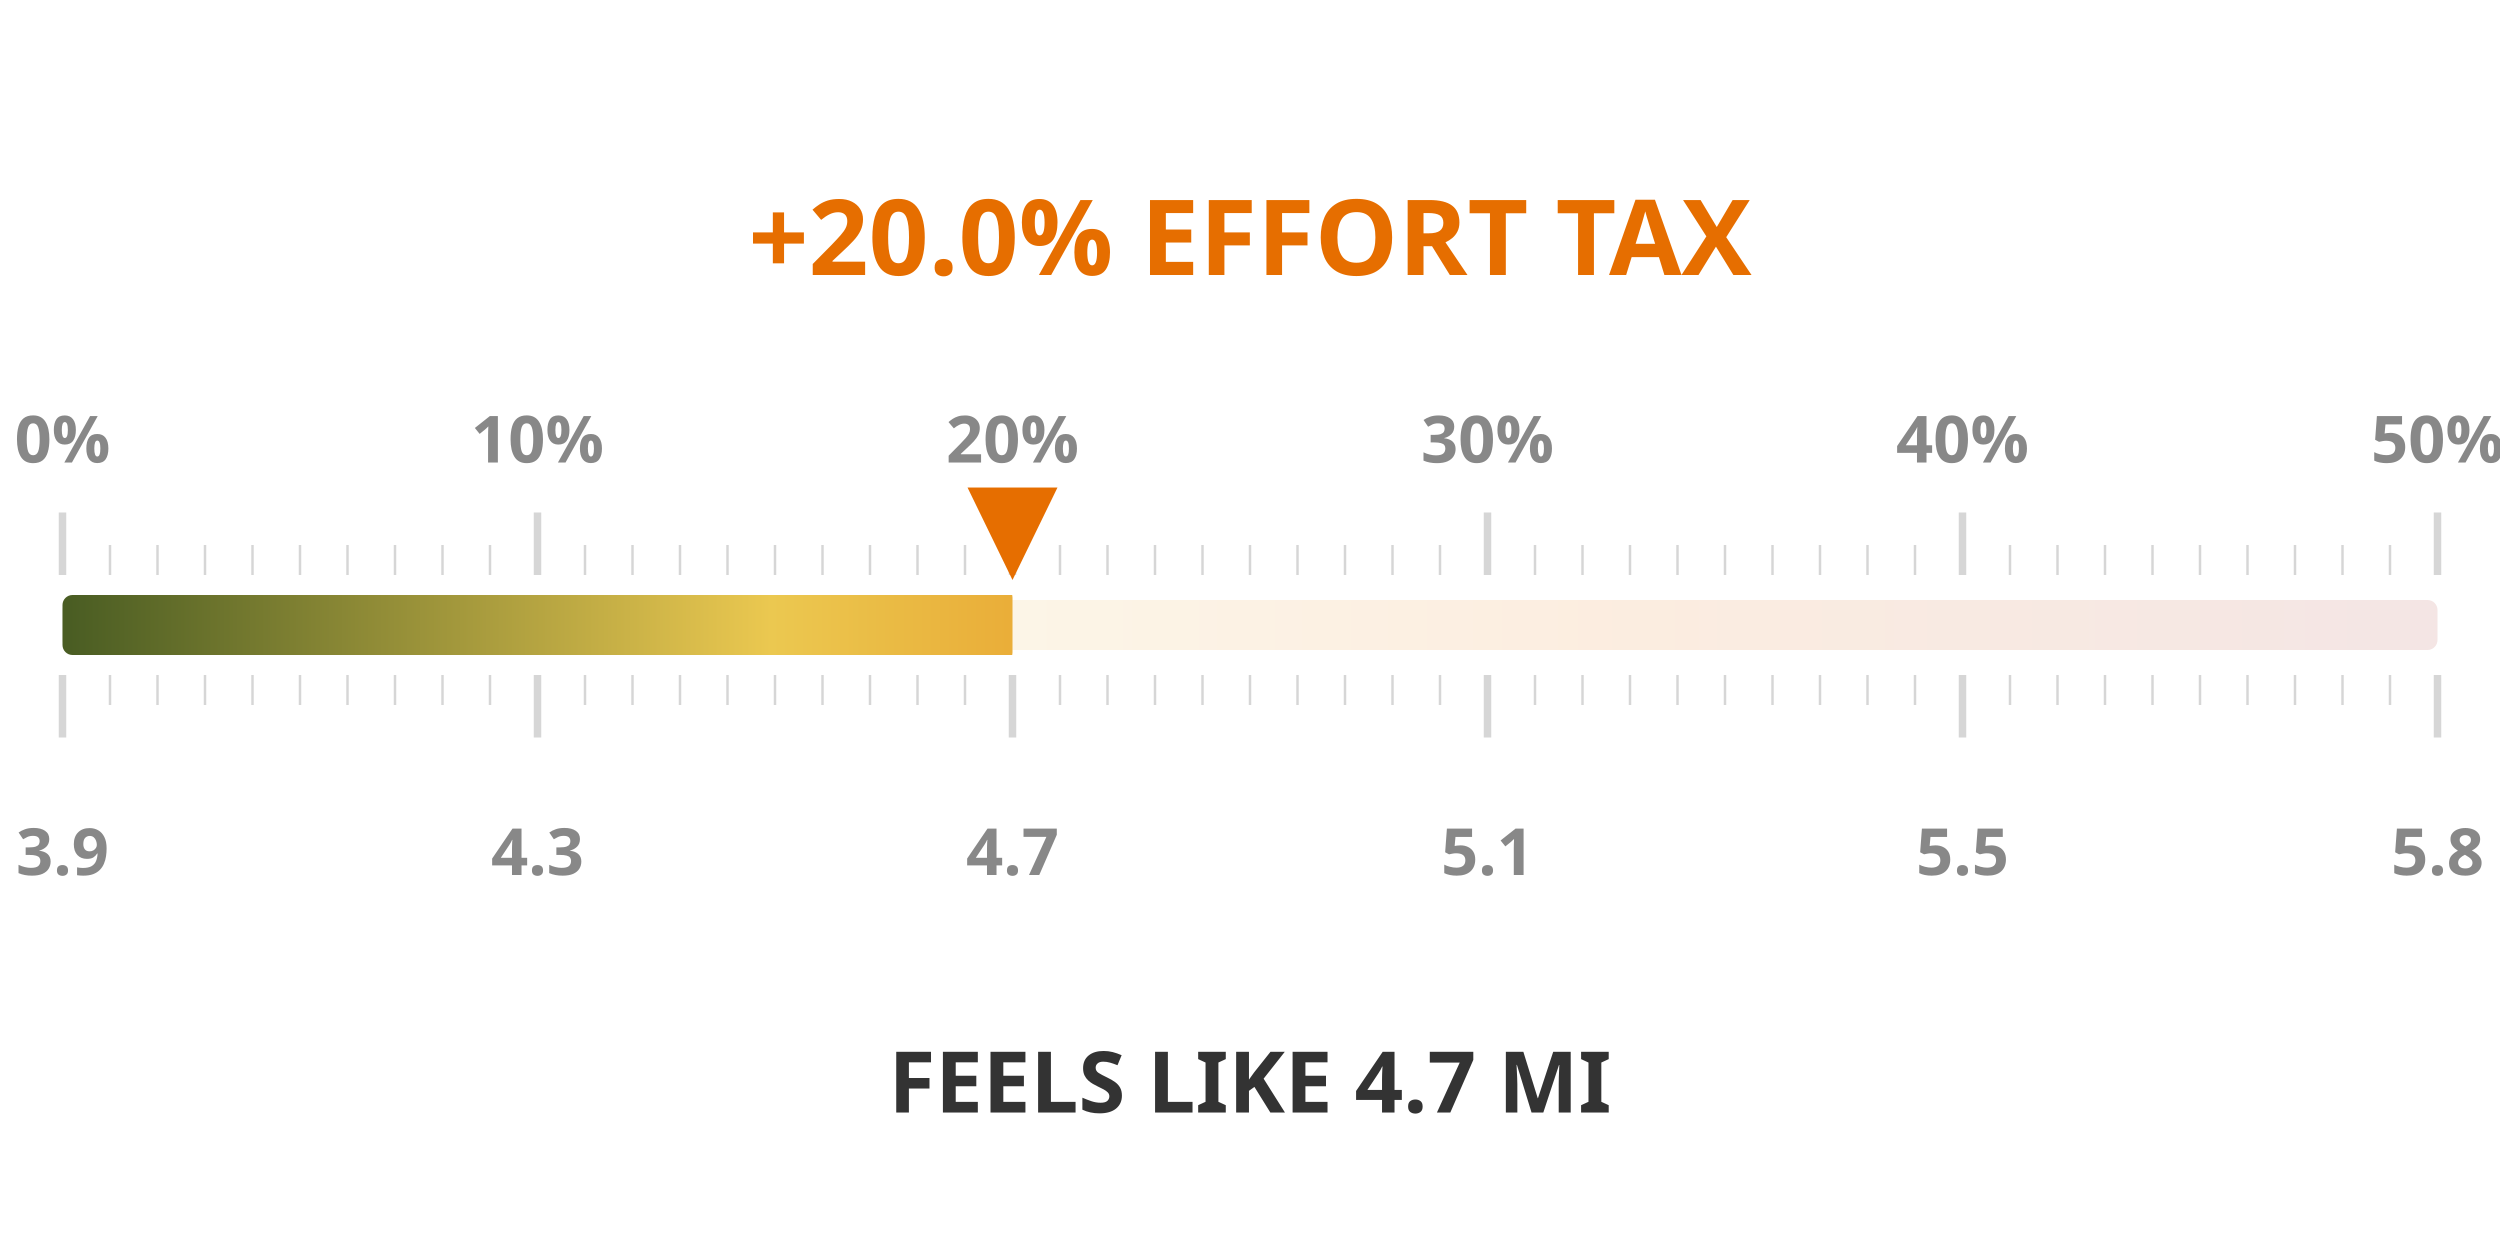
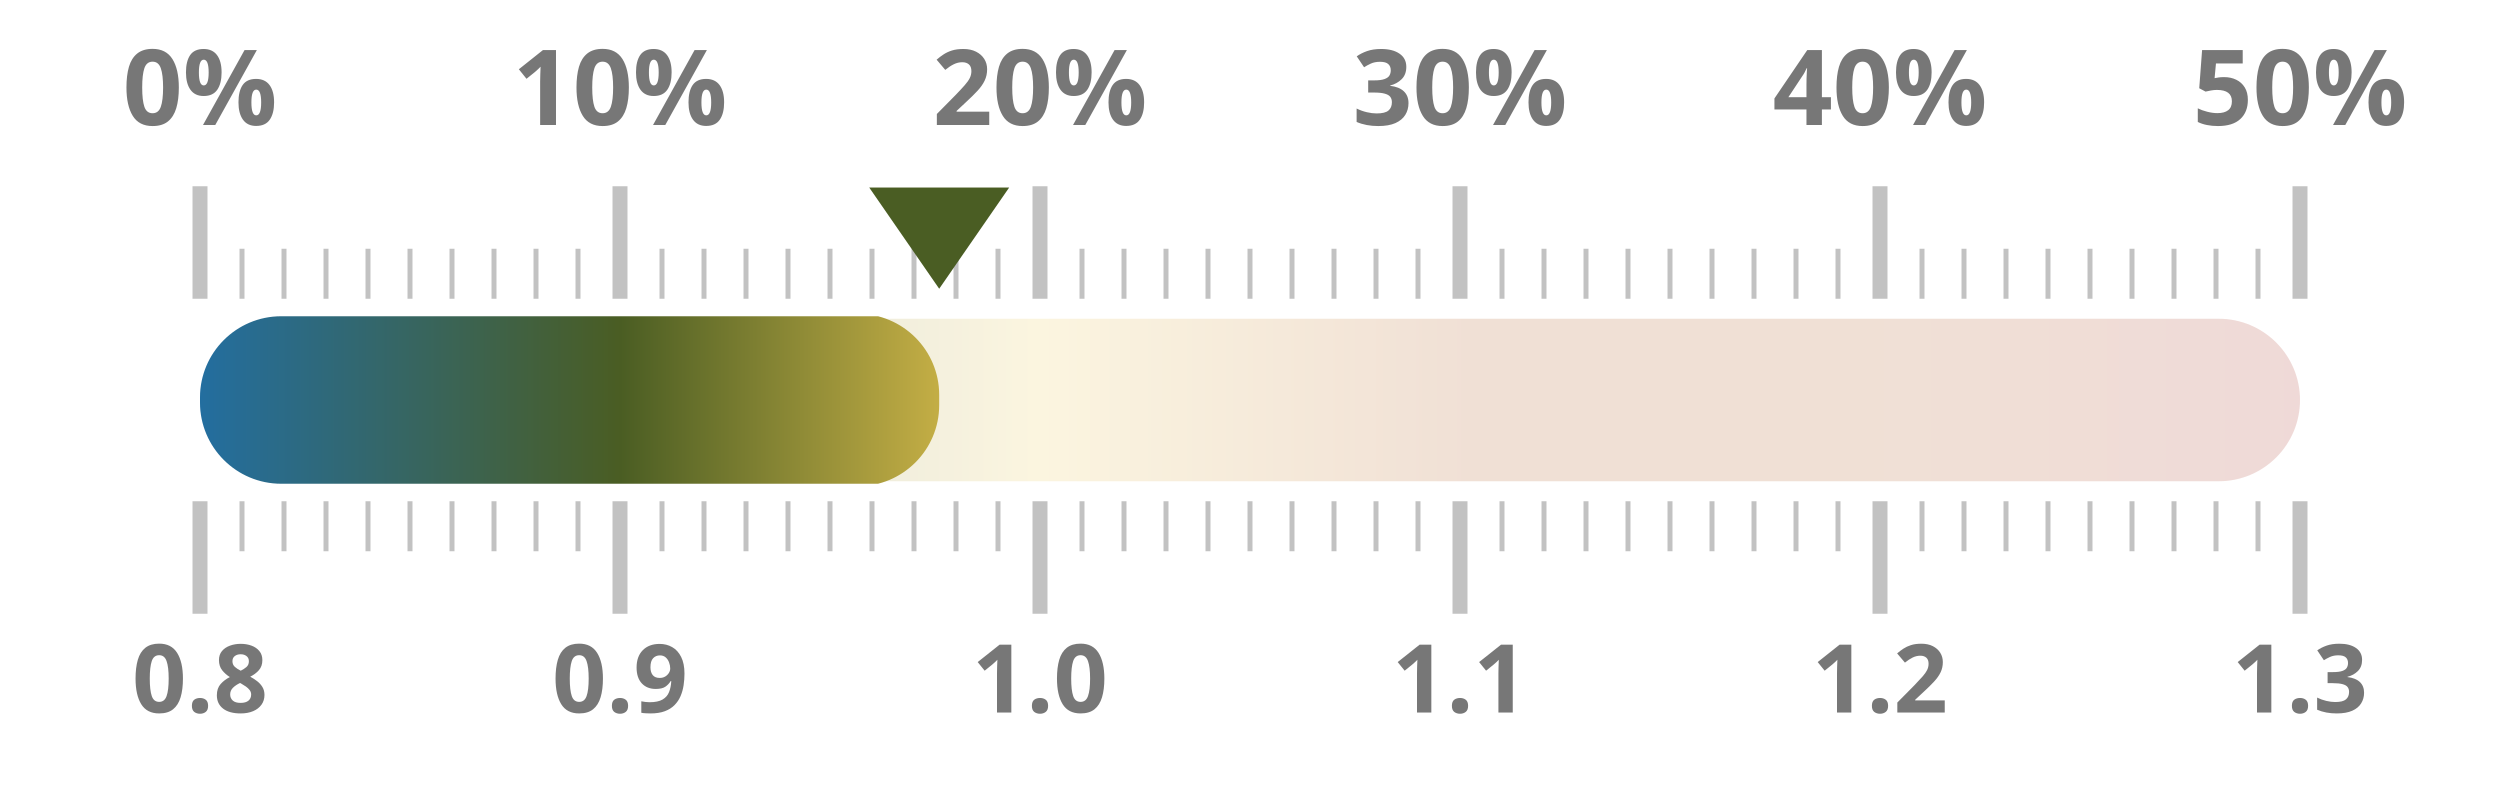
- <svg xmlns="http://www.w3.org/2000/svg" width="50mm" height="25mm" viewBox="0 0 1000 450">
+ <svg xmlns="http://www.w3.org/2000/svg" width="100%" height="100%" viewBox="0 0 1000 320" preserveAspectRatio="xMidYMid meet">
  <defs>
    <linearGradient id="taxGrad" x1="0%" y1="0%" x2="100%" y2="0%">
-       <stop offset="0%" stop-color="#4a5d23" />
-       <stop offset="30%" stop-color="#ebc850" />
-       <stop offset="65%" stop-color="#e66e00" />
-       <stop offset="100%" stop-color="#a52d23" />
+       <stop offset="0.0%" stop-color="#236ea0" />
+       <stop offset="20.0%" stop-color="#4a5d23" />
+       <stop offset="40.0%" stop-color="#ebc850" />
+       <stop offset="60.0%" stop-color="#af5519" />
+       <stop offset="80.0%" stop-color="#af5519" />
+       <stop offset="100.0%" stop-color="#a52d23" />
    </linearGradient>
    <clipPath id="taxClip">
-       <rect x="25" y="210" width="380.0" height="30" rx="4" />
+       <rect x="80" y="125.5" width="295.68" height="69" rx="32.5" />
    </clipPath>
  </defs>
-   <rect x="25" y="215" width="950" height="20" fill="url(#taxGrad)" fill-opacity="0.12" rx="4" />
-   <rect x="25" y="213" width="950" height="24" fill="url(#taxGrad)" clip-path="url(#taxClip)" rx="4" />
-   <line x1="25.0" y1="205" x2="25.0" y2="180" stroke="#333333ff" stroke-width="3" opacity="0.2" />
-   <line x1="25.0" y1="245" x2="25.0" y2="270" stroke="#333333ff" stroke-width="3" opacity="0.2" />
-   <text x="25.0" y="160" text-anchor="middle" font-family="Montserrat, sans-serif" font-size="26" font-weight="600" fill="#888">0%</text>
-   <text x="25.0" y="325" text-anchor="middle" font-family="Montserrat, sans-serif" font-size="26" font-weight="600" fill="#888">3.9</text>
-   <line x1="44.0" y1="205" x2="44.0" y2="193" stroke="#333333ff" stroke-width="1" opacity="0.2" />
-   <line x1="44.0" y1="245" x2="44.0" y2="257" stroke="#333333ff" stroke-width="1" opacity="0.2" />
-   <line x1="63.0" y1="205" x2="63.0" y2="193" stroke="#333333ff" stroke-width="1" opacity="0.2" />
-   <line x1="63.0" y1="245" x2="63.0" y2="257" stroke="#333333ff" stroke-width="1" opacity="0.2" />
-   <line x1="82.0" y1="205" x2="82.0" y2="193" stroke="#333333ff" stroke-width="1" opacity="0.2" />
-   <line x1="82.0" y1="245" x2="82.0" y2="257" stroke="#333333ff" stroke-width="1" opacity="0.2" />
-   <line x1="101.0" y1="205" x2="101.0" y2="193" stroke="#333333ff" stroke-width="1" opacity="0.2" />
-   <line x1="101.0" y1="245" x2="101.0" y2="257" stroke="#333333ff" stroke-width="1" opacity="0.2" />
-   <line x1="120.0" y1="205" x2="120.0" y2="193" stroke="#333333ff" stroke-width="1" opacity="0.2" />
-   <line x1="120.0" y1="245" x2="120.0" y2="257" stroke="#333333ff" stroke-width="1" opacity="0.2" />
-   <line x1="139.0" y1="205" x2="139.0" y2="193" stroke="#333333ff" stroke-width="1" opacity="0.2" />
-   <line x1="139.0" y1="245" x2="139.0" y2="257" stroke="#333333ff" stroke-width="1" opacity="0.2" />
-   <line x1="158.0" y1="205" x2="158.0" y2="193" stroke="#333333ff" stroke-width="1" opacity="0.2" />
-   <line x1="158.0" y1="245" x2="158.0" y2="257" stroke="#333333ff" stroke-width="1" opacity="0.2" />
-   <line x1="177.0" y1="205" x2="177.0" y2="193" stroke="#333333ff" stroke-width="1" opacity="0.2" />
-   <line x1="177.0" y1="245" x2="177.0" y2="257" stroke="#333333ff" stroke-width="1" opacity="0.2" />
-   <line x1="196.0" y1="205" x2="196.0" y2="193" stroke="#333333ff" stroke-width="1" opacity="0.2" />
-   <line x1="196.0" y1="245" x2="196.0" y2="257" stroke="#333333ff" stroke-width="1" opacity="0.2" />
-   <line x1="215.0" y1="205" x2="215.0" y2="180" stroke="#333333ff" stroke-width="3" opacity="0.2" />
-   <line x1="215.0" y1="245" x2="215.0" y2="270" stroke="#333333ff" stroke-width="3" opacity="0.2" />
-   <text x="215.0" y="160" text-anchor="middle" font-family="Montserrat, sans-serif" font-size="26" font-weight="600" fill="#888">10%</text>
-   <text x="215.0" y="325" text-anchor="middle" font-family="Montserrat, sans-serif" font-size="26" font-weight="600" fill="#888">4.3</text>
-   <line x1="234.0" y1="205" x2="234.0" y2="193" stroke="#333333ff" stroke-width="1" opacity="0.2" />
-   <line x1="234.0" y1="245" x2="234.0" y2="257" stroke="#333333ff" stroke-width="1" opacity="0.2" />
-   <line x1="253.0" y1="205" x2="253.0" y2="193" stroke="#333333ff" stroke-width="1" opacity="0.2" />
-   <line x1="253.0" y1="245" x2="253.0" y2="257" stroke="#333333ff" stroke-width="1" opacity="0.2" />
-   <line x1="272.0" y1="205" x2="272.0" y2="193" stroke="#333333ff" stroke-width="1" opacity="0.2" />
-   <line x1="272.0" y1="245" x2="272.0" y2="257" stroke="#333333ff" stroke-width="1" opacity="0.2" />
-   <line x1="291.0" y1="205" x2="291.0" y2="193" stroke="#333333ff" stroke-width="1" opacity="0.2" />
-   <line x1="291.0" y1="245" x2="291.0" y2="257" stroke="#333333ff" stroke-width="1" opacity="0.2" />
-   <line x1="310.0" y1="205" x2="310.0" y2="193" stroke="#333333ff" stroke-width="1" opacity="0.2" />
-   <line x1="310.0" y1="245" x2="310.0" y2="257" stroke="#333333ff" stroke-width="1" opacity="0.2" />
-   <line x1="329.0" y1="205" x2="329.0" y2="193" stroke="#333333ff" stroke-width="1" opacity="0.2" />
-   <line x1="329.0" y1="245" x2="329.0" y2="257" stroke="#333333ff" stroke-width="1" opacity="0.2" />
-   <line x1="348.0" y1="205" x2="348.0" y2="193" stroke="#333333ff" stroke-width="1" opacity="0.2" />
-   <line x1="348.0" y1="245" x2="348.0" y2="257" stroke="#333333ff" stroke-width="1" opacity="0.2" />
-   <line x1="367.0" y1="205" x2="367.0" y2="193" stroke="#333333ff" stroke-width="1" opacity="0.2" />
-   <line x1="367.0" y1="245" x2="367.0" y2="257" stroke="#333333ff" stroke-width="1" opacity="0.2" />
-   <line x1="386.0" y1="205" x2="386.0" y2="193" stroke="#333333ff" stroke-width="1" opacity="0.2" />
-   <line x1="386.0" y1="245" x2="386.0" y2="257" stroke="#333333ff" stroke-width="1" opacity="0.2" />
-   <line x1="405.0" y1="205" x2="405.0" y2="180" stroke="#333333ff" stroke-width="3" opacity="0.2" />
-   <line x1="405.0" y1="245" x2="405.0" y2="270" stroke="#333333ff" stroke-width="3" opacity="0.2" />
-   <text x="405.0" y="160" text-anchor="middle" font-family="Montserrat, sans-serif" font-size="26" font-weight="600" fill="#888">20%</text>
-   <text x="405.0" y="325" text-anchor="middle" font-family="Montserrat, sans-serif" font-size="26" font-weight="600" fill="#888">4.7</text>
-   <line x1="424.0" y1="205" x2="424.0" y2="193" stroke="#333333ff" stroke-width="1" opacity="0.2" />
-   <line x1="424.0" y1="245" x2="424.0" y2="257" stroke="#333333ff" stroke-width="1" opacity="0.2" />
-   <line x1="443.0" y1="205" x2="443.0" y2="193" stroke="#333333ff" stroke-width="1" opacity="0.2" />
-   <line x1="443.0" y1="245" x2="443.0" y2="257" stroke="#333333ff" stroke-width="1" opacity="0.2" />
-   <line x1="462.0" y1="205" x2="462.0" y2="193" stroke="#333333ff" stroke-width="1" opacity="0.2" />
-   <line x1="462.0" y1="245" x2="462.0" y2="257" stroke="#333333ff" stroke-width="1" opacity="0.2" />
-   <line x1="481.0" y1="205" x2="481.0" y2="193" stroke="#333333ff" stroke-width="1" opacity="0.2" />
-   <line x1="481.0" y1="245" x2="481.0" y2="257" stroke="#333333ff" stroke-width="1" opacity="0.2" />
-   <line x1="500.0" y1="205" x2="500.0" y2="193" stroke="#333333ff" stroke-width="1" opacity="0.2" />
-   <line x1="500.0" y1="245" x2="500.0" y2="257" stroke="#333333ff" stroke-width="1" opacity="0.2" />
-   <line x1="519.0" y1="205" x2="519.0" y2="193" stroke="#333333ff" stroke-width="1" opacity="0.2" />
-   <line x1="519.0" y1="245" x2="519.0" y2="257" stroke="#333333ff" stroke-width="1" opacity="0.2" />
-   <line x1="538.0" y1="205" x2="538.0" y2="193" stroke="#333333ff" stroke-width="1" opacity="0.2" />
-   <line x1="538.0" y1="245" x2="538.0" y2="257" stroke="#333333ff" stroke-width="1" opacity="0.2" />
-   <line x1="557.0" y1="205" x2="557.0" y2="193" stroke="#333333ff" stroke-width="1" opacity="0.2" />
-   <line x1="557.0" y1="245" x2="557.0" y2="257" stroke="#333333ff" stroke-width="1" opacity="0.2" />
-   <line x1="576.0" y1="205" x2="576.0" y2="193" stroke="#333333ff" stroke-width="1" opacity="0.2" />
-   <line x1="576.0" y1="245" x2="576.0" y2="257" stroke="#333333ff" stroke-width="1" opacity="0.2" />
-   <line x1="595.0" y1="205" x2="595.0" y2="180" stroke="#333333ff" stroke-width="3" opacity="0.2" />
-   <line x1="595.0" y1="245" x2="595.0" y2="270" stroke="#333333ff" stroke-width="3" opacity="0.2" />
-   <text x="595.0" y="160" text-anchor="middle" font-family="Montserrat, sans-serif" font-size="26" font-weight="600" fill="#888">30%</text>
-   <text x="595.0" y="325" text-anchor="middle" font-family="Montserrat, sans-serif" font-size="26" font-weight="600" fill="#888">5.1</text>
-   <line x1="614.0" y1="205" x2="614.0" y2="193" stroke="#333333ff" stroke-width="1" opacity="0.2" />
-   <line x1="614.0" y1="245" x2="614.0" y2="257" stroke="#333333ff" stroke-width="1" opacity="0.2" />
-   <line x1="633.0" y1="205" x2="633.0" y2="193" stroke="#333333ff" stroke-width="1" opacity="0.2" />
-   <line x1="633.0" y1="245" x2="633.0" y2="257" stroke="#333333ff" stroke-width="1" opacity="0.2" />
-   <line x1="652.0" y1="205" x2="652.0" y2="193" stroke="#333333ff" stroke-width="1" opacity="0.2" />
-   <line x1="652.0" y1="245" x2="652.0" y2="257" stroke="#333333ff" stroke-width="1" opacity="0.2" />
-   <line x1="671.0" y1="205" x2="671.0" y2="193" stroke="#333333ff" stroke-width="1" opacity="0.2" />
-   <line x1="671.0" y1="245" x2="671.0" y2="257" stroke="#333333ff" stroke-width="1" opacity="0.2" />
-   <line x1="690.0" y1="205" x2="690.0" y2="193" stroke="#333333ff" stroke-width="1" opacity="0.2" />
-   <line x1="690.0" y1="245" x2="690.0" y2="257" stroke="#333333ff" stroke-width="1" opacity="0.2" />
-   <line x1="709.0" y1="205" x2="709.0" y2="193" stroke="#333333ff" stroke-width="1" opacity="0.2" />
-   <line x1="709.0" y1="245" x2="709.0" y2="257" stroke="#333333ff" stroke-width="1" opacity="0.2" />
-   <line x1="728.0" y1="205" x2="728.0" y2="193" stroke="#333333ff" stroke-width="1" opacity="0.2" />
-   <line x1="728.0" y1="245" x2="728.0" y2="257" stroke="#333333ff" stroke-width="1" opacity="0.2" />
-   <line x1="747.0" y1="205" x2="747.0" y2="193" stroke="#333333ff" stroke-width="1" opacity="0.2" />
-   <line x1="747.0" y1="245" x2="747.0" y2="257" stroke="#333333ff" stroke-width="1" opacity="0.2" />
-   <line x1="766.0" y1="205" x2="766.0" y2="193" stroke="#333333ff" stroke-width="1" opacity="0.2" />
-   <line x1="766.0" y1="245" x2="766.0" y2="257" stroke="#333333ff" stroke-width="1" opacity="0.2" />
-   <line x1="785.0" y1="205" x2="785.0" y2="180" stroke="#333333ff" stroke-width="3" opacity="0.2" />
-   <line x1="785.0" y1="245" x2="785.0" y2="270" stroke="#333333ff" stroke-width="3" opacity="0.2" />
-   <text x="785.0" y="160" text-anchor="middle" font-family="Montserrat, sans-serif" font-size="26" font-weight="600" fill="#888">40%</text>
-   <text x="785.0" y="325" text-anchor="middle" font-family="Montserrat, sans-serif" font-size="26" font-weight="600" fill="#888">5.5</text>
-   <line x1="804.0" y1="205" x2="804.0" y2="193" stroke="#333333ff" stroke-width="1" opacity="0.2" />
-   <line x1="804.0" y1="245" x2="804.0" y2="257" stroke="#333333ff" stroke-width="1" opacity="0.2" />
-   <line x1="823.0" y1="205" x2="823.0" y2="193" stroke="#333333ff" stroke-width="1" opacity="0.2" />
-   <line x1="823.0" y1="245" x2="823.0" y2="257" stroke="#333333ff" stroke-width="1" opacity="0.2" />
-   <line x1="842.0" y1="205" x2="842.0" y2="193" stroke="#333333ff" stroke-width="1" opacity="0.2" />
-   <line x1="842.0" y1="245" x2="842.0" y2="257" stroke="#333333ff" stroke-width="1" opacity="0.2" />
-   <line x1="861.0" y1="205" x2="861.0" y2="193" stroke="#333333ff" stroke-width="1" opacity="0.2" />
-   <line x1="861.0" y1="245" x2="861.0" y2="257" stroke="#333333ff" stroke-width="1" opacity="0.2" />
-   <line x1="880.0" y1="205" x2="880.0" y2="193" stroke="#333333ff" stroke-width="1" opacity="0.2" />
-   <line x1="880.0" y1="245" x2="880.0" y2="257" stroke="#333333ff" stroke-width="1" opacity="0.2" />
-   <line x1="899.0" y1="205" x2="899.0" y2="193" stroke="#333333ff" stroke-width="1" opacity="0.2" />
-   <line x1="899.0" y1="245" x2="899.0" y2="257" stroke="#333333ff" stroke-width="1" opacity="0.2" />
-   <line x1="918.0" y1="205" x2="918.0" y2="193" stroke="#333333ff" stroke-width="1" opacity="0.2" />
-   <line x1="918.0" y1="245" x2="918.0" y2="257" stroke="#333333ff" stroke-width="1" opacity="0.2" />
-   <line x1="937.0" y1="205" x2="937.0" y2="193" stroke="#333333ff" stroke-width="1" opacity="0.2" />
-   <line x1="937.0" y1="245" x2="937.0" y2="257" stroke="#333333ff" stroke-width="1" opacity="0.2" />
-   <line x1="956.0" y1="205" x2="956.0" y2="193" stroke="#333333ff" stroke-width="1" opacity="0.2" />
-   <line x1="956.0" y1="245" x2="956.0" y2="257" stroke="#333333ff" stroke-width="1" opacity="0.2" />
-   <line x1="975.0" y1="205" x2="975.0" y2="180" stroke="#333333ff" stroke-width="3" opacity="0.2" />
-   <line x1="975.0" y1="245" x2="975.0" y2="270" stroke="#333333ff" stroke-width="3" opacity="0.2" />
-   <text x="975.0" y="160" text-anchor="middle" font-family="Montserrat, sans-serif" font-size="26" font-weight="600" fill="#888">50%</text>
-   <text x="975.0" y="325" text-anchor="middle" font-family="Montserrat, sans-serif" font-size="26" font-weight="600" fill="#888">5.8</text>
-   <text x="500" y="85" text-anchor="middle" font-family="Montserrat, sans-serif" font-size="42" font-weight="800" fill="#e66e00">+20.0% EFFORT TAX</text>
-   <text x="500" y="420" text-anchor="middle" font-family="Montserrat, sans-serif" font-size="34" font-weight="800" fill="#333333ff">FEELS LIKE 4.7 MI</text>
-   <polygon points="405.0,207 387.0,170 423.0,170" fill="#e66e00" />
+   <rect x="80" y="127.5" width="840" height="65" fill="url(#taxGrad)" fill-opacity="0.18" rx="32.5" />
+   <rect x="80" y="126.5" width="840" height="67" fill="url(#taxGrad)" clip-path="url(#taxClip)" rx="32.5" />
+   <line x1="80.0" y1="119.5" x2="80.0" y2="74.5" stroke="#333333ff" stroke-width="6" opacity="0.3" />
+   <line x1="80.0" y1="200.5" x2="80.0" y2="245.5" stroke="#333333ff" stroke-width="6" opacity="0.3" />
+   <text x="80.0" y="50" text-anchor="middle" font-family="Montserrat, sans-serif" font-size="42" font-weight="700" fill="#777">0%</text>
+   <text x="80.0" y="285" text-anchor="middle" font-family="Montserrat, sans-serif" font-size="38" font-weight="700" fill="#777">0.8</text>
+   <line x1="96.8" y1="119.5" x2="96.8" y2="99.5" stroke="#333333ff" stroke-width="2" opacity="0.3" />
+   <line x1="96.8" y1="200.5" x2="96.8" y2="220.5" stroke="#333333ff" stroke-width="2" opacity="0.3" />
+   <line x1="113.6" y1="119.5" x2="113.6" y2="99.5" stroke="#333333ff" stroke-width="2" opacity="0.3" />
+   <line x1="113.6" y1="200.5" x2="113.6" y2="220.5" stroke="#333333ff" stroke-width="2" opacity="0.3" />
+   <line x1="130.4" y1="119.5" x2="130.4" y2="99.5" stroke="#333333ff" stroke-width="2" opacity="0.3" />
+   <line x1="130.4" y1="200.5" x2="130.4" y2="220.5" stroke="#333333ff" stroke-width="2" opacity="0.3" />
+   <line x1="147.2" y1="119.5" x2="147.2" y2="99.5" stroke="#333333ff" stroke-width="2" opacity="0.3" />
+   <line x1="147.2" y1="200.5" x2="147.2" y2="220.5" stroke="#333333ff" stroke-width="2" opacity="0.3" />
+   <line x1="164.0" y1="119.5" x2="164.0" y2="99.5" stroke="#333333ff" stroke-width="2" opacity="0.3" />
+   <line x1="164.0" y1="200.5" x2="164.0" y2="220.5" stroke="#333333ff" stroke-width="2" opacity="0.3" />
+   <line x1="180.8" y1="119.5" x2="180.8" y2="99.5" stroke="#333333ff" stroke-width="2" opacity="0.3" />
+   <line x1="180.8" y1="200.5" x2="180.8" y2="220.5" stroke="#333333ff" stroke-width="2" opacity="0.3" />
+   <line x1="197.6" y1="119.5" x2="197.6" y2="99.5" stroke="#333333ff" stroke-width="2" opacity="0.3" />
+   <line x1="197.6" y1="200.5" x2="197.6" y2="220.5" stroke="#333333ff" stroke-width="2" opacity="0.3" />
+   <line x1="214.4" y1="119.5" x2="214.4" y2="99.5" stroke="#333333ff" stroke-width="2" opacity="0.3" />
+   <line x1="214.4" y1="200.5" x2="214.4" y2="220.5" stroke="#333333ff" stroke-width="2" opacity="0.3" />
+   <line x1="231.2" y1="119.5" x2="231.2" y2="99.5" stroke="#333333ff" stroke-width="2" opacity="0.3" />
+   <line x1="231.2" y1="200.5" x2="231.2" y2="220.5" stroke="#333333ff" stroke-width="2" opacity="0.3" />
+   <line x1="248.0" y1="119.5" x2="248.0" y2="74.5" stroke="#333333ff" stroke-width="6" opacity="0.3" />
+   <line x1="248.0" y1="200.5" x2="248.0" y2="245.5" stroke="#333333ff" stroke-width="6" opacity="0.3" />
+   <text x="248.0" y="50" text-anchor="middle" font-family="Montserrat, sans-serif" font-size="42" font-weight="700" fill="#777">10%</text>
+   <text x="248.0" y="285" text-anchor="middle" font-family="Montserrat, sans-serif" font-size="38" font-weight="700" fill="#777">0.9</text>
+   <line x1="264.8" y1="119.5" x2="264.8" y2="99.5" stroke="#333333ff" stroke-width="2" opacity="0.3" />
+   <line x1="264.8" y1="200.5" x2="264.8" y2="220.5" stroke="#333333ff" stroke-width="2" opacity="0.3" />
+   <line x1="281.6" y1="119.5" x2="281.6" y2="99.5" stroke="#333333ff" stroke-width="2" opacity="0.3" />
+   <line x1="281.6" y1="200.5" x2="281.6" y2="220.5" stroke="#333333ff" stroke-width="2" opacity="0.3" />
+   <line x1="298.4" y1="119.5" x2="298.4" y2="99.5" stroke="#333333ff" stroke-width="2" opacity="0.3" />
+   <line x1="298.4" y1="200.5" x2="298.4" y2="220.5" stroke="#333333ff" stroke-width="2" opacity="0.3" />
+   <line x1="315.2" y1="119.5" x2="315.2" y2="99.5" stroke="#333333ff" stroke-width="2" opacity="0.3" />
+   <line x1="315.2" y1="200.5" x2="315.2" y2="220.5" stroke="#333333ff" stroke-width="2" opacity="0.3" />
+   <line x1="332.0" y1="119.5" x2="332.0" y2="99.5" stroke="#333333ff" stroke-width="2" opacity="0.3" />
+   <line x1="332.0" y1="200.5" x2="332.0" y2="220.5" stroke="#333333ff" stroke-width="2" opacity="0.3" />
+   <line x1="348.8" y1="119.5" x2="348.8" y2="99.5" stroke="#333333ff" stroke-width="2" opacity="0.3" />
+   <line x1="348.8" y1="200.5" x2="348.8" y2="220.5" stroke="#333333ff" stroke-width="2" opacity="0.3" />
+   <line x1="365.6" y1="119.5" x2="365.6" y2="99.5" stroke="#333333ff" stroke-width="2" opacity="0.3" />
+   <line x1="365.6" y1="200.5" x2="365.6" y2="220.5" stroke="#333333ff" stroke-width="2" opacity="0.3" />
+   <line x1="382.4" y1="119.5" x2="382.4" y2="99.5" stroke="#333333ff" stroke-width="2" opacity="0.3" />
+   <line x1="382.4" y1="200.5" x2="382.4" y2="220.5" stroke="#333333ff" stroke-width="2" opacity="0.3" />
+   <line x1="399.2" y1="119.5" x2="399.2" y2="99.5" stroke="#333333ff" stroke-width="2" opacity="0.3" />
+   <line x1="399.2" y1="200.5" x2="399.2" y2="220.5" stroke="#333333ff" stroke-width="2" opacity="0.3" />
+   <line x1="416.0" y1="119.5" x2="416.0" y2="74.5" stroke="#333333ff" stroke-width="6" opacity="0.3" />
+   <line x1="416.0" y1="200.5" x2="416.0" y2="245.5" stroke="#333333ff" stroke-width="6" opacity="0.3" />
+   <text x="416.0" y="50" text-anchor="middle" font-family="Montserrat, sans-serif" font-size="42" font-weight="700" fill="#777">20%</text>
+   <text x="416.0" y="285" text-anchor="middle" font-family="Montserrat, sans-serif" font-size="38" font-weight="700" fill="#777">1.0</text>
+   <line x1="432.8" y1="119.5" x2="432.8" y2="99.5" stroke="#333333ff" stroke-width="2" opacity="0.3" />
+   <line x1="432.8" y1="200.5" x2="432.8" y2="220.5" stroke="#333333ff" stroke-width="2" opacity="0.3" />
+   <line x1="449.6" y1="119.5" x2="449.6" y2="99.5" stroke="#333333ff" stroke-width="2" opacity="0.3" />
+   <line x1="449.6" y1="200.5" x2="449.6" y2="220.5" stroke="#333333ff" stroke-width="2" opacity="0.3" />
+   <line x1="466.4" y1="119.5" x2="466.4" y2="99.5" stroke="#333333ff" stroke-width="2" opacity="0.3" />
+   <line x1="466.4" y1="200.5" x2="466.4" y2="220.5" stroke="#333333ff" stroke-width="2" opacity="0.3" />
+   <line x1="483.2" y1="119.5" x2="483.2" y2="99.5" stroke="#333333ff" stroke-width="2" opacity="0.3" />
+   <line x1="483.2" y1="200.5" x2="483.2" y2="220.5" stroke="#333333ff" stroke-width="2" opacity="0.3" />
+   <line x1="500.0" y1="119.5" x2="500.0" y2="99.5" stroke="#333333ff" stroke-width="2" opacity="0.3" />
+   <line x1="500.0" y1="200.5" x2="500.0" y2="220.5" stroke="#333333ff" stroke-width="2" opacity="0.3" />
+   <line x1="516.8" y1="119.5" x2="516.8" y2="99.5" stroke="#333333ff" stroke-width="2" opacity="0.3" />
+   <line x1="516.8" y1="200.5" x2="516.8" y2="220.5" stroke="#333333ff" stroke-width="2" opacity="0.3" />
+   <line x1="533.6" y1="119.5" x2="533.6" y2="99.5" stroke="#333333ff" stroke-width="2" opacity="0.3" />
+   <line x1="533.6" y1="200.5" x2="533.6" y2="220.5" stroke="#333333ff" stroke-width="2" opacity="0.3" />
+   <line x1="550.4" y1="119.5" x2="550.4" y2="99.5" stroke="#333333ff" stroke-width="2" opacity="0.3" />
+   <line x1="550.4" y1="200.5" x2="550.4" y2="220.5" stroke="#333333ff" stroke-width="2" opacity="0.3" />
+   <line x1="567.2" y1="119.5" x2="567.2" y2="99.5" stroke="#333333ff" stroke-width="2" opacity="0.3" />
+   <line x1="567.2" y1="200.5" x2="567.2" y2="220.5" stroke="#333333ff" stroke-width="2" opacity="0.3" />
+   <line x1="584.0" y1="119.5" x2="584.0" y2="74.5" stroke="#333333ff" stroke-width="6" opacity="0.3" />
+   <line x1="584.0" y1="200.5" x2="584.0" y2="245.5" stroke="#333333ff" stroke-width="6" opacity="0.3" />
+   <text x="584.0" y="50" text-anchor="middle" font-family="Montserrat, sans-serif" font-size="42" font-weight="700" fill="#777">30%</text>
+   <text x="584.0" y="285" text-anchor="middle" font-family="Montserrat, sans-serif" font-size="38" font-weight="700" fill="#777">1.1</text>
+   <line x1="600.8" y1="119.5" x2="600.8" y2="99.5" stroke="#333333ff" stroke-width="2" opacity="0.3" />
+   <line x1="600.8" y1="200.5" x2="600.8" y2="220.5" stroke="#333333ff" stroke-width="2" opacity="0.3" />
+   <line x1="617.6" y1="119.5" x2="617.6" y2="99.5" stroke="#333333ff" stroke-width="2" opacity="0.3" />
+   <line x1="617.6" y1="200.5" x2="617.6" y2="220.5" stroke="#333333ff" stroke-width="2" opacity="0.3" />
+   <line x1="634.4" y1="119.5" x2="634.4" y2="99.5" stroke="#333333ff" stroke-width="2" opacity="0.3" />
+   <line x1="634.4" y1="200.5" x2="634.4" y2="220.5" stroke="#333333ff" stroke-width="2" opacity="0.3" />
+   <line x1="651.2" y1="119.5" x2="651.2" y2="99.5" stroke="#333333ff" stroke-width="2" opacity="0.3" />
+   <line x1="651.2" y1="200.5" x2="651.2" y2="220.5" stroke="#333333ff" stroke-width="2" opacity="0.3" />
+   <line x1="668.0" y1="119.5" x2="668.0" y2="99.5" stroke="#333333ff" stroke-width="2" opacity="0.3" />
+   <line x1="668.0" y1="200.5" x2="668.0" y2="220.5" stroke="#333333ff" stroke-width="2" opacity="0.3" />
+   <line x1="684.8" y1="119.5" x2="684.8" y2="99.5" stroke="#333333ff" stroke-width="2" opacity="0.3" />
+   <line x1="684.8" y1="200.5" x2="684.8" y2="220.5" stroke="#333333ff" stroke-width="2" opacity="0.3" />
+   <line x1="701.6" y1="119.5" x2="701.6" y2="99.5" stroke="#333333ff" stroke-width="2" opacity="0.3" />
+   <line x1="701.6" y1="200.5" x2="701.6" y2="220.5" stroke="#333333ff" stroke-width="2" opacity="0.3" />
+   <line x1="718.4" y1="119.5" x2="718.4" y2="99.5" stroke="#333333ff" stroke-width="2" opacity="0.3" />
+   <line x1="718.4" y1="200.5" x2="718.4" y2="220.5" stroke="#333333ff" stroke-width="2" opacity="0.3" />
+   <line x1="735.2" y1="119.5" x2="735.2" y2="99.5" stroke="#333333ff" stroke-width="2" opacity="0.3" />
+   <line x1="735.2" y1="200.5" x2="735.2" y2="220.5" stroke="#333333ff" stroke-width="2" opacity="0.3" />
+   <line x1="752.0" y1="119.5" x2="752.0" y2="74.5" stroke="#333333ff" stroke-width="6" opacity="0.3" />
+   <line x1="752.0" y1="200.5" x2="752.0" y2="245.5" stroke="#333333ff" stroke-width="6" opacity="0.3" />
+   <text x="752.0" y="50" text-anchor="middle" font-family="Montserrat, sans-serif" font-size="42" font-weight="700" fill="#777">40%</text>
+   <text x="752.0" y="285" text-anchor="middle" font-family="Montserrat, sans-serif" font-size="38" font-weight="700" fill="#777">1.2</text>
+   <line x1="768.8" y1="119.5" x2="768.8" y2="99.5" stroke="#333333ff" stroke-width="2" opacity="0.3" />
+   <line x1="768.8" y1="200.5" x2="768.8" y2="220.5" stroke="#333333ff" stroke-width="2" opacity="0.3" />
+   <line x1="785.6" y1="119.5" x2="785.6" y2="99.5" stroke="#333333ff" stroke-width="2" opacity="0.3" />
+   <line x1="785.6" y1="200.5" x2="785.6" y2="220.5" stroke="#333333ff" stroke-width="2" opacity="0.3" />
+   <line x1="802.4" y1="119.5" x2="802.4" y2="99.5" stroke="#333333ff" stroke-width="2" opacity="0.3" />
+   <line x1="802.4" y1="200.5" x2="802.4" y2="220.5" stroke="#333333ff" stroke-width="2" opacity="0.3" />
+   <line x1="819.2" y1="119.5" x2="819.2" y2="99.5" stroke="#333333ff" stroke-width="2" opacity="0.3" />
+   <line x1="819.2" y1="200.5" x2="819.2" y2="220.5" stroke="#333333ff" stroke-width="2" opacity="0.3" />
+   <line x1="836.0" y1="119.5" x2="836.0" y2="99.5" stroke="#333333ff" stroke-width="2" opacity="0.3" />
+   <line x1="836.0" y1="200.5" x2="836.0" y2="220.5" stroke="#333333ff" stroke-width="2" opacity="0.3" />
+   <line x1="852.8" y1="119.5" x2="852.8" y2="99.5" stroke="#333333ff" stroke-width="2" opacity="0.3" />
+   <line x1="852.8" y1="200.5" x2="852.8" y2="220.5" stroke="#333333ff" stroke-width="2" opacity="0.3" />
+   <line x1="869.6" y1="119.5" x2="869.6" y2="99.5" stroke="#333333ff" stroke-width="2" opacity="0.3" />
+   <line x1="869.6" y1="200.5" x2="869.6" y2="220.5" stroke="#333333ff" stroke-width="2" opacity="0.3" />
+   <line x1="886.4" y1="119.5" x2="886.4" y2="99.5" stroke="#333333ff" stroke-width="2" opacity="0.3" />
+   <line x1="886.4" y1="200.5" x2="886.4" y2="220.5" stroke="#333333ff" stroke-width="2" opacity="0.3" />
+   <line x1="903.2" y1="119.5" x2="903.2" y2="99.5" stroke="#333333ff" stroke-width="2" opacity="0.3" />
+   <line x1="903.2" y1="200.5" x2="903.2" y2="220.5" stroke="#333333ff" stroke-width="2" opacity="0.3" />
+   <line x1="920.0" y1="119.5" x2="920.0" y2="74.5" stroke="#333333ff" stroke-width="6" opacity="0.3" />
+   <line x1="920.0" y1="200.5" x2="920.0" y2="245.5" stroke="#333333ff" stroke-width="6" opacity="0.3" />
+   <text x="920.0" y="50" text-anchor="middle" font-family="Montserrat, sans-serif" font-size="42" font-weight="700" fill="#777">50%</text>
+   <text x="920.0" y="285" text-anchor="middle" font-family="Montserrat, sans-serif" font-size="38" font-weight="700" fill="#777">1.3</text>
+   <polygon points="375.68,115.5 347.68,75 403.68,75" fill="#4a5d23" />
</svg>
